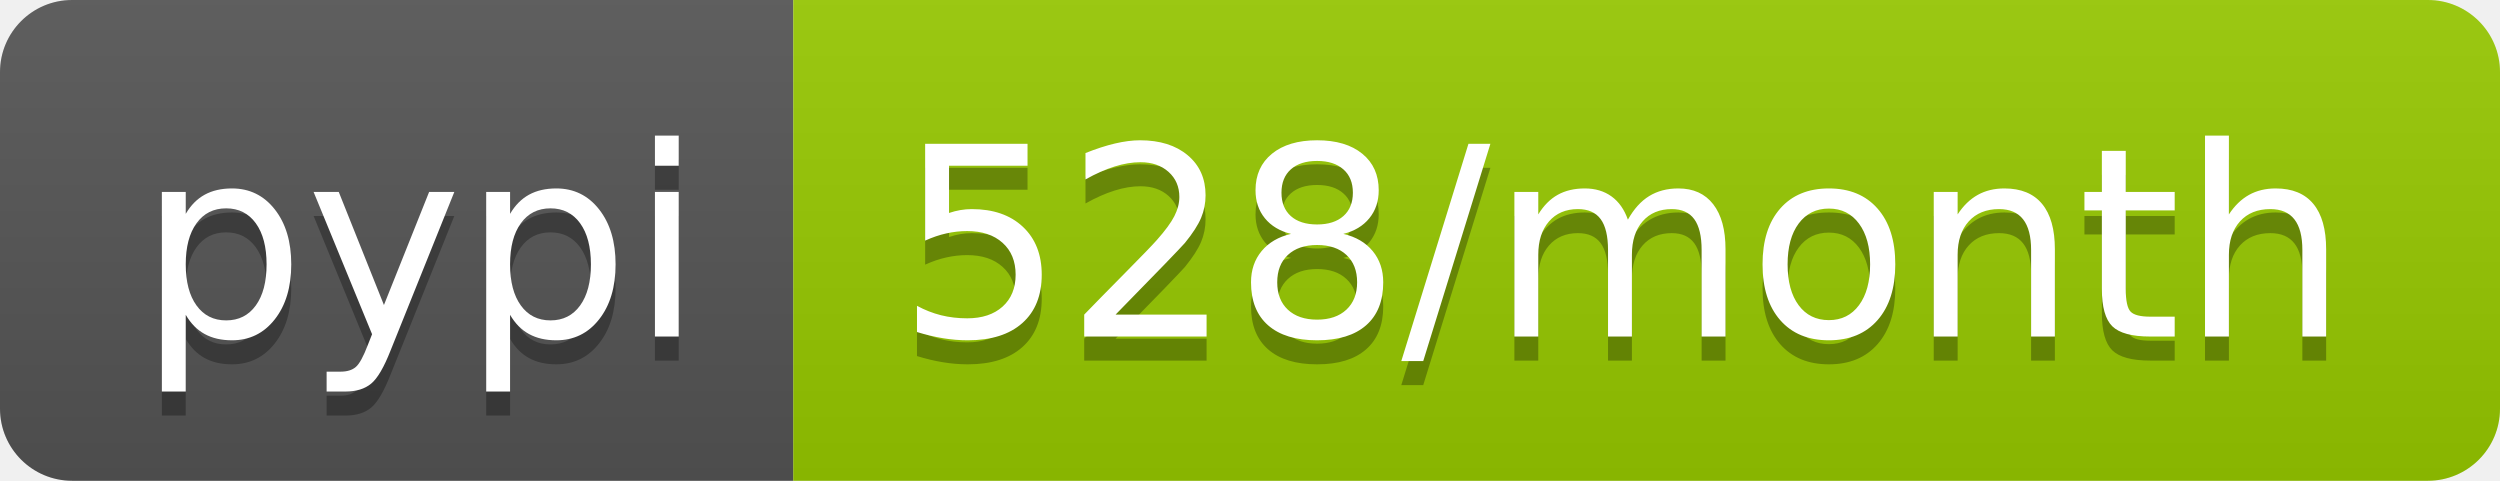
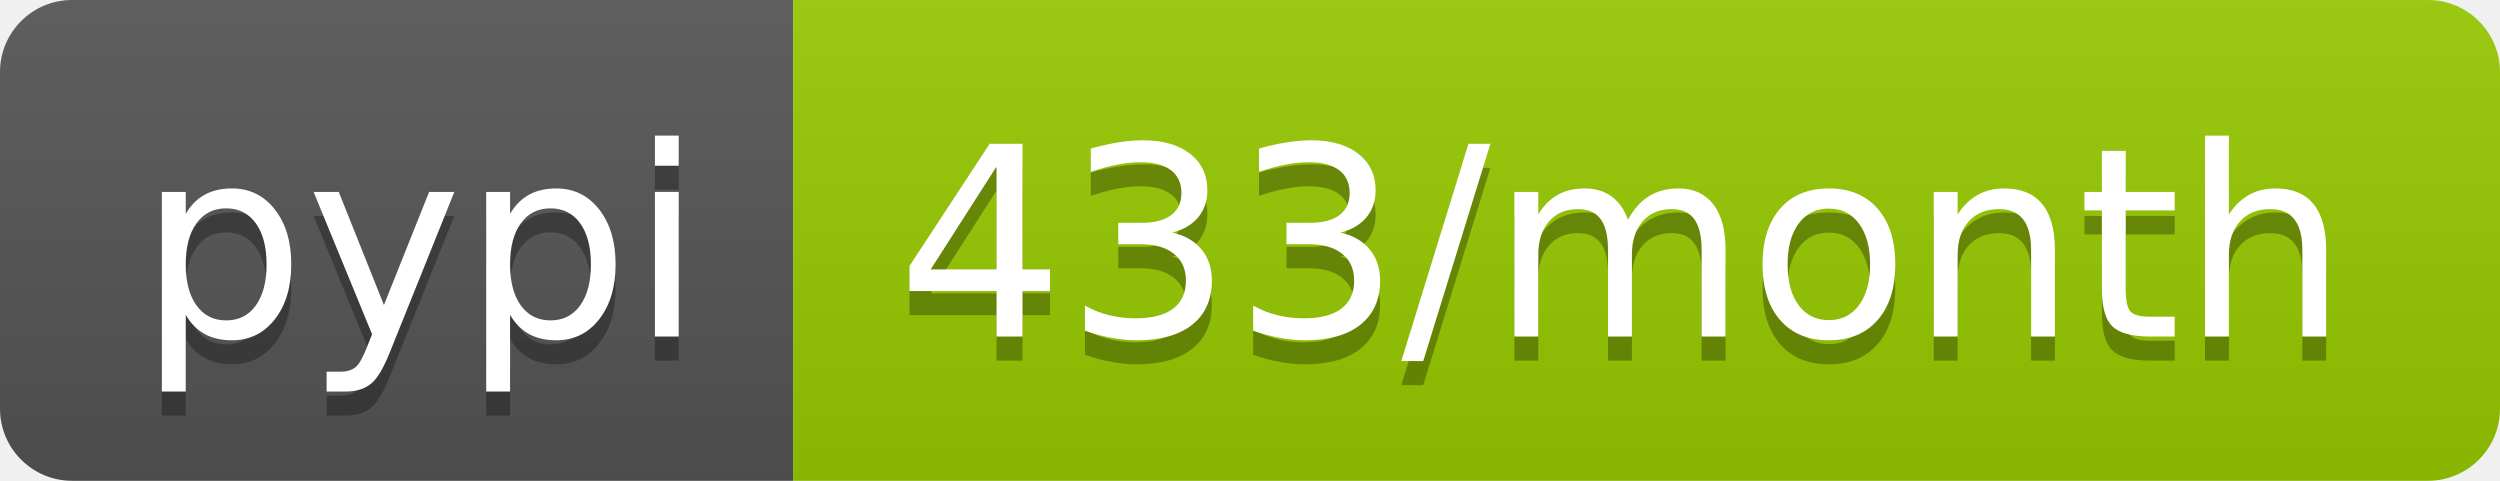
- <svg xmlns="http://www.w3.org/2000/svg" width="104" height="20" role="img" aria-label="pypi: 528/month">
+ <svg xmlns="http://www.w3.org/2000/svg" width="104" height="20" role="img" aria-label="pypi: 433/month">
  <linearGradient id="s" x2="0" y2="100%">
    <stop offset="0" stop-color="#bbb" stop-opacity=".1" />
    <stop offset="1" stop-opacity=".1" />
  </linearGradient>
  <clipPath id="r">
    <rect width="104" height="20" rx="3" fill="#fff" />
  </clipPath>
  <g clip-path="url(#r)">
    <rect width="33" height="20" fill="#555" />
    <rect x="33" width="71" height="20" fill="#97ca00" />
    <rect width="104" height="20" fill="url(#s)" />
  </g>
  <g fill="#fff" text-anchor="middle" font-family="Verdana,Geneva,DejaVu Sans,sans-serif" text-rendering="geometricPrecision" font-size="110">
    <text aria-hidden="true" x="175" y="150" fill="#010101" fill-opacity=".3" transform="scale(.1)" textLength="230">pypi</text>
    <text x="175" y="140" transform="scale(.1)" fill="#fff" textLength="230">pypi</text>
-     <text aria-hidden="true" x="675" y="150" fill="#010101" fill-opacity=".3" transform="scale(.1)" textLength="610">528/month</text>
-     <text x="675" y="140" transform="scale(.1)" fill="#fff" textLength="610">528/month</text>
+     <text aria-hidden="true" x="675" y="150" fill="#010101" fill-opacity=".3" transform="scale(.1)" textLength="610">433/month</text>
+     <text x="675" y="140" transform="scale(.1)" fill="#fff" textLength="610">433/month</text>
  </g>
</svg>
